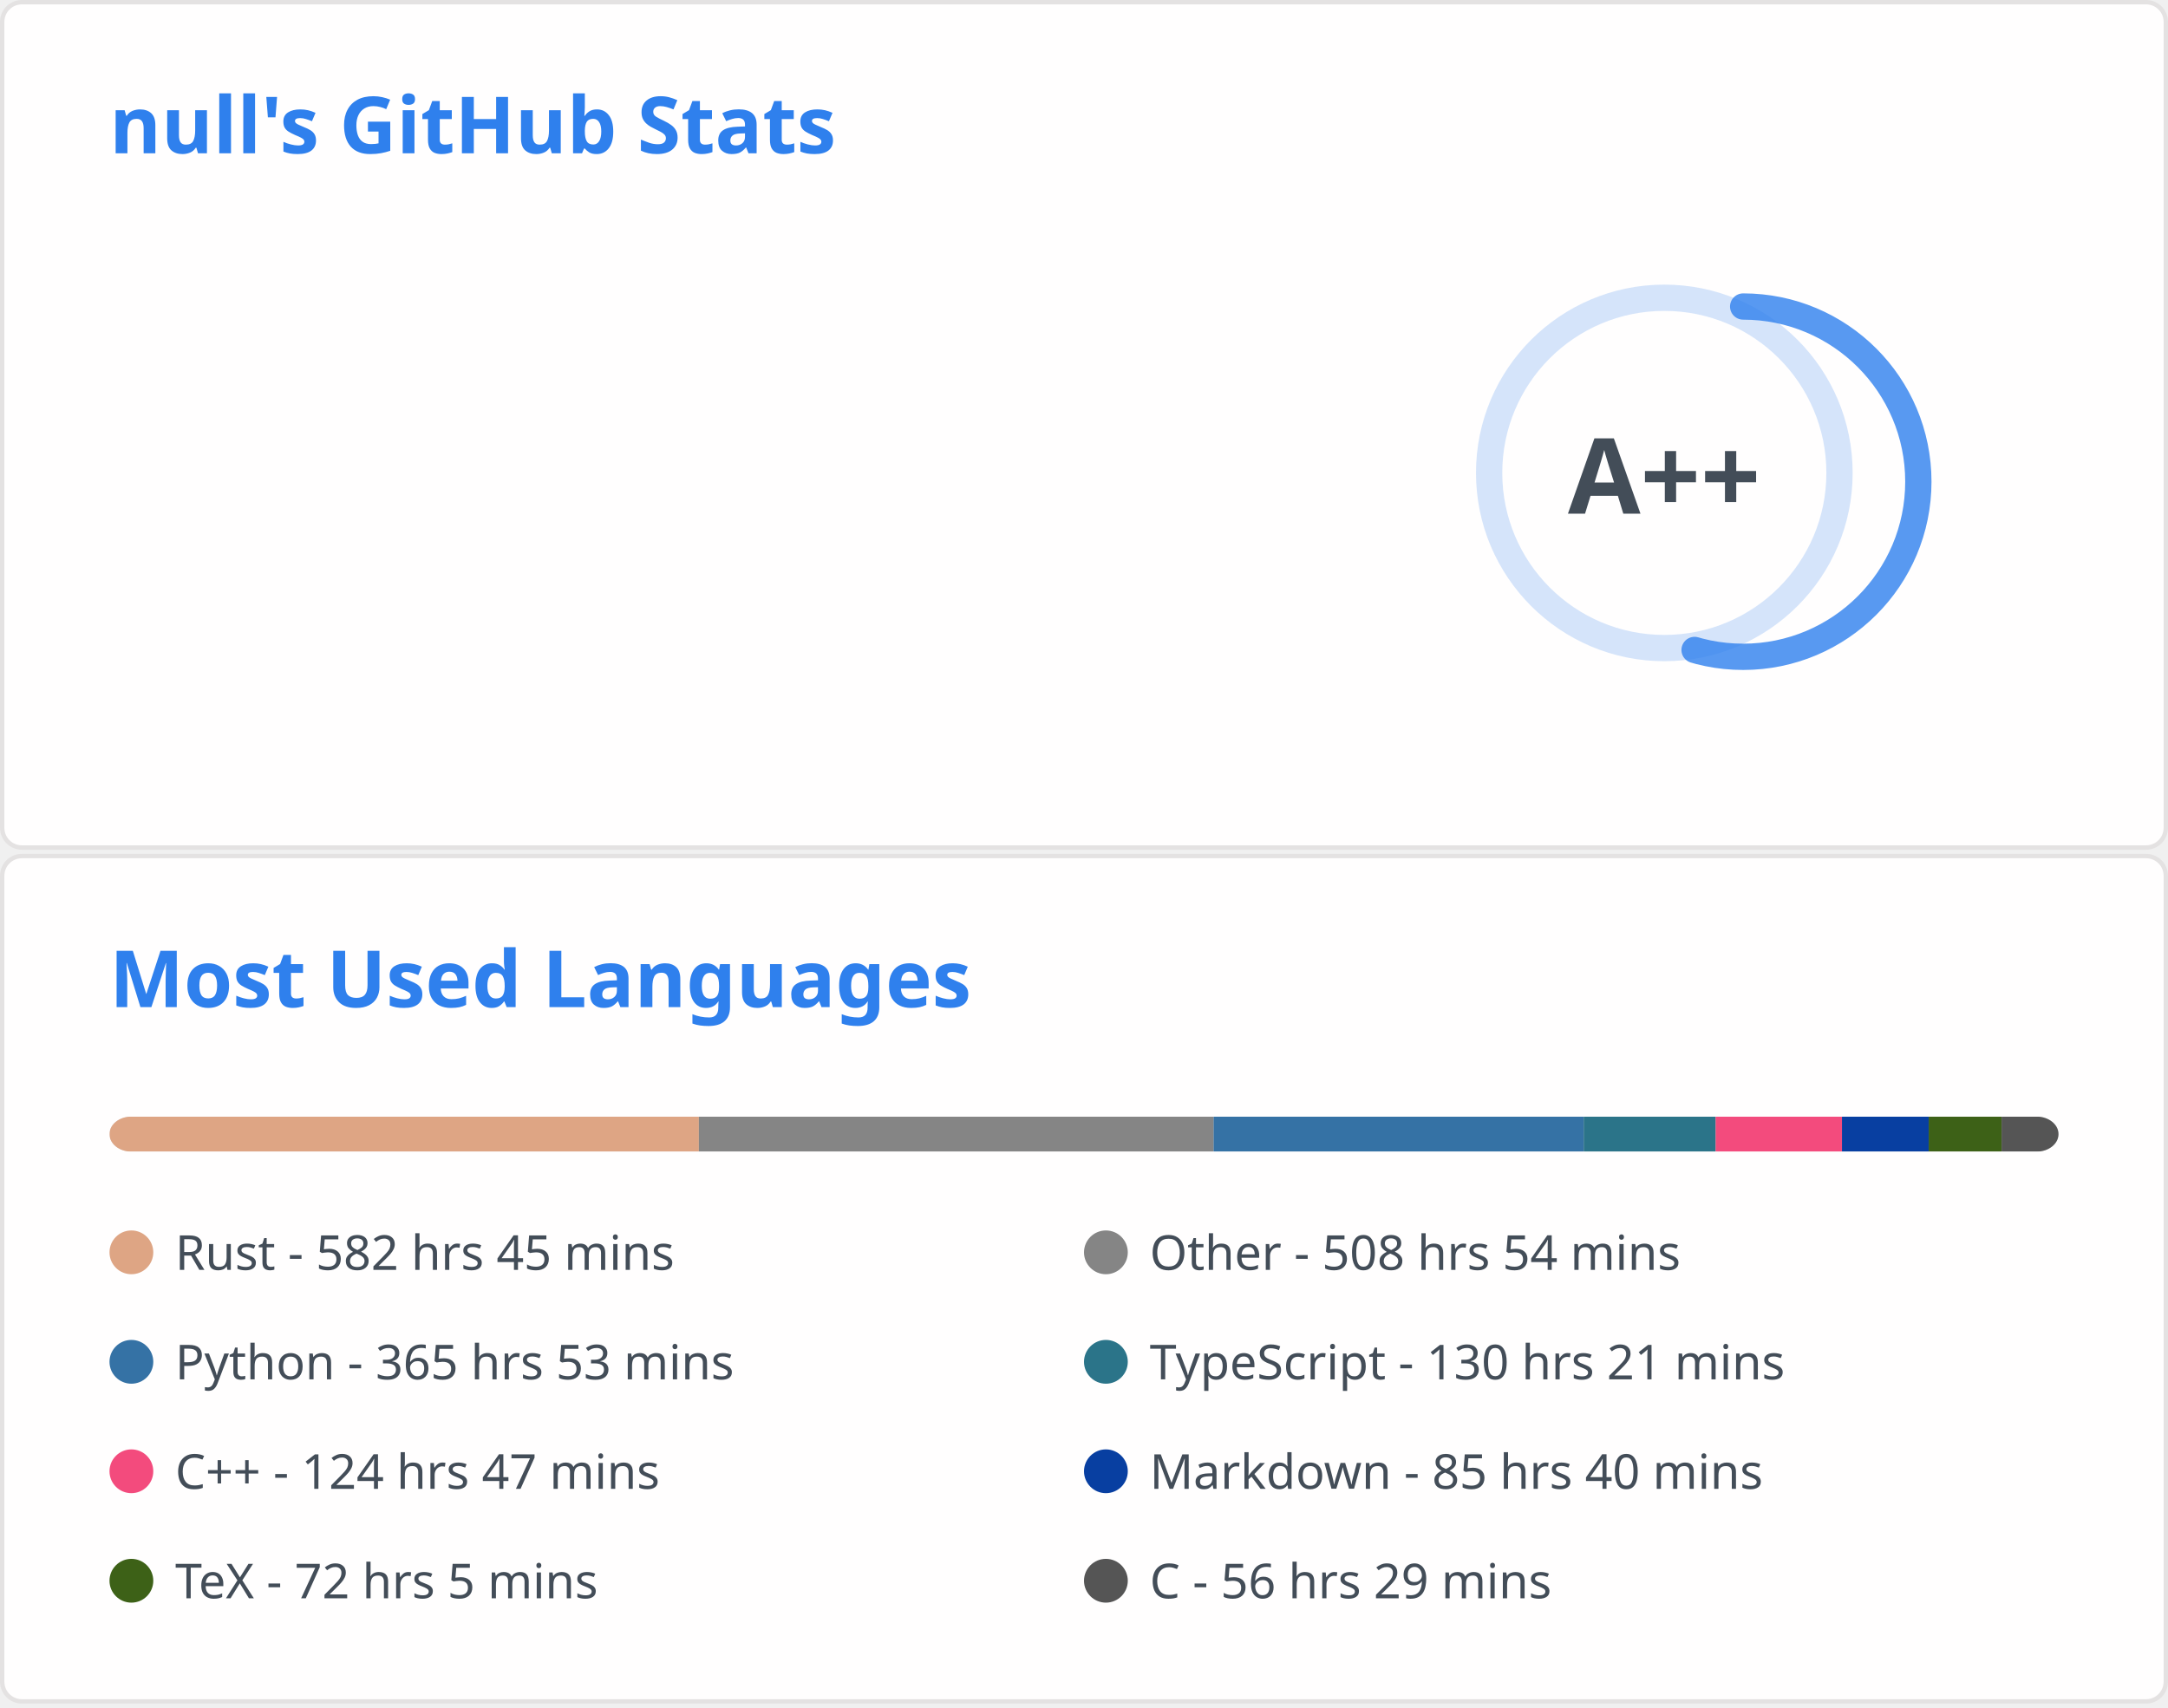
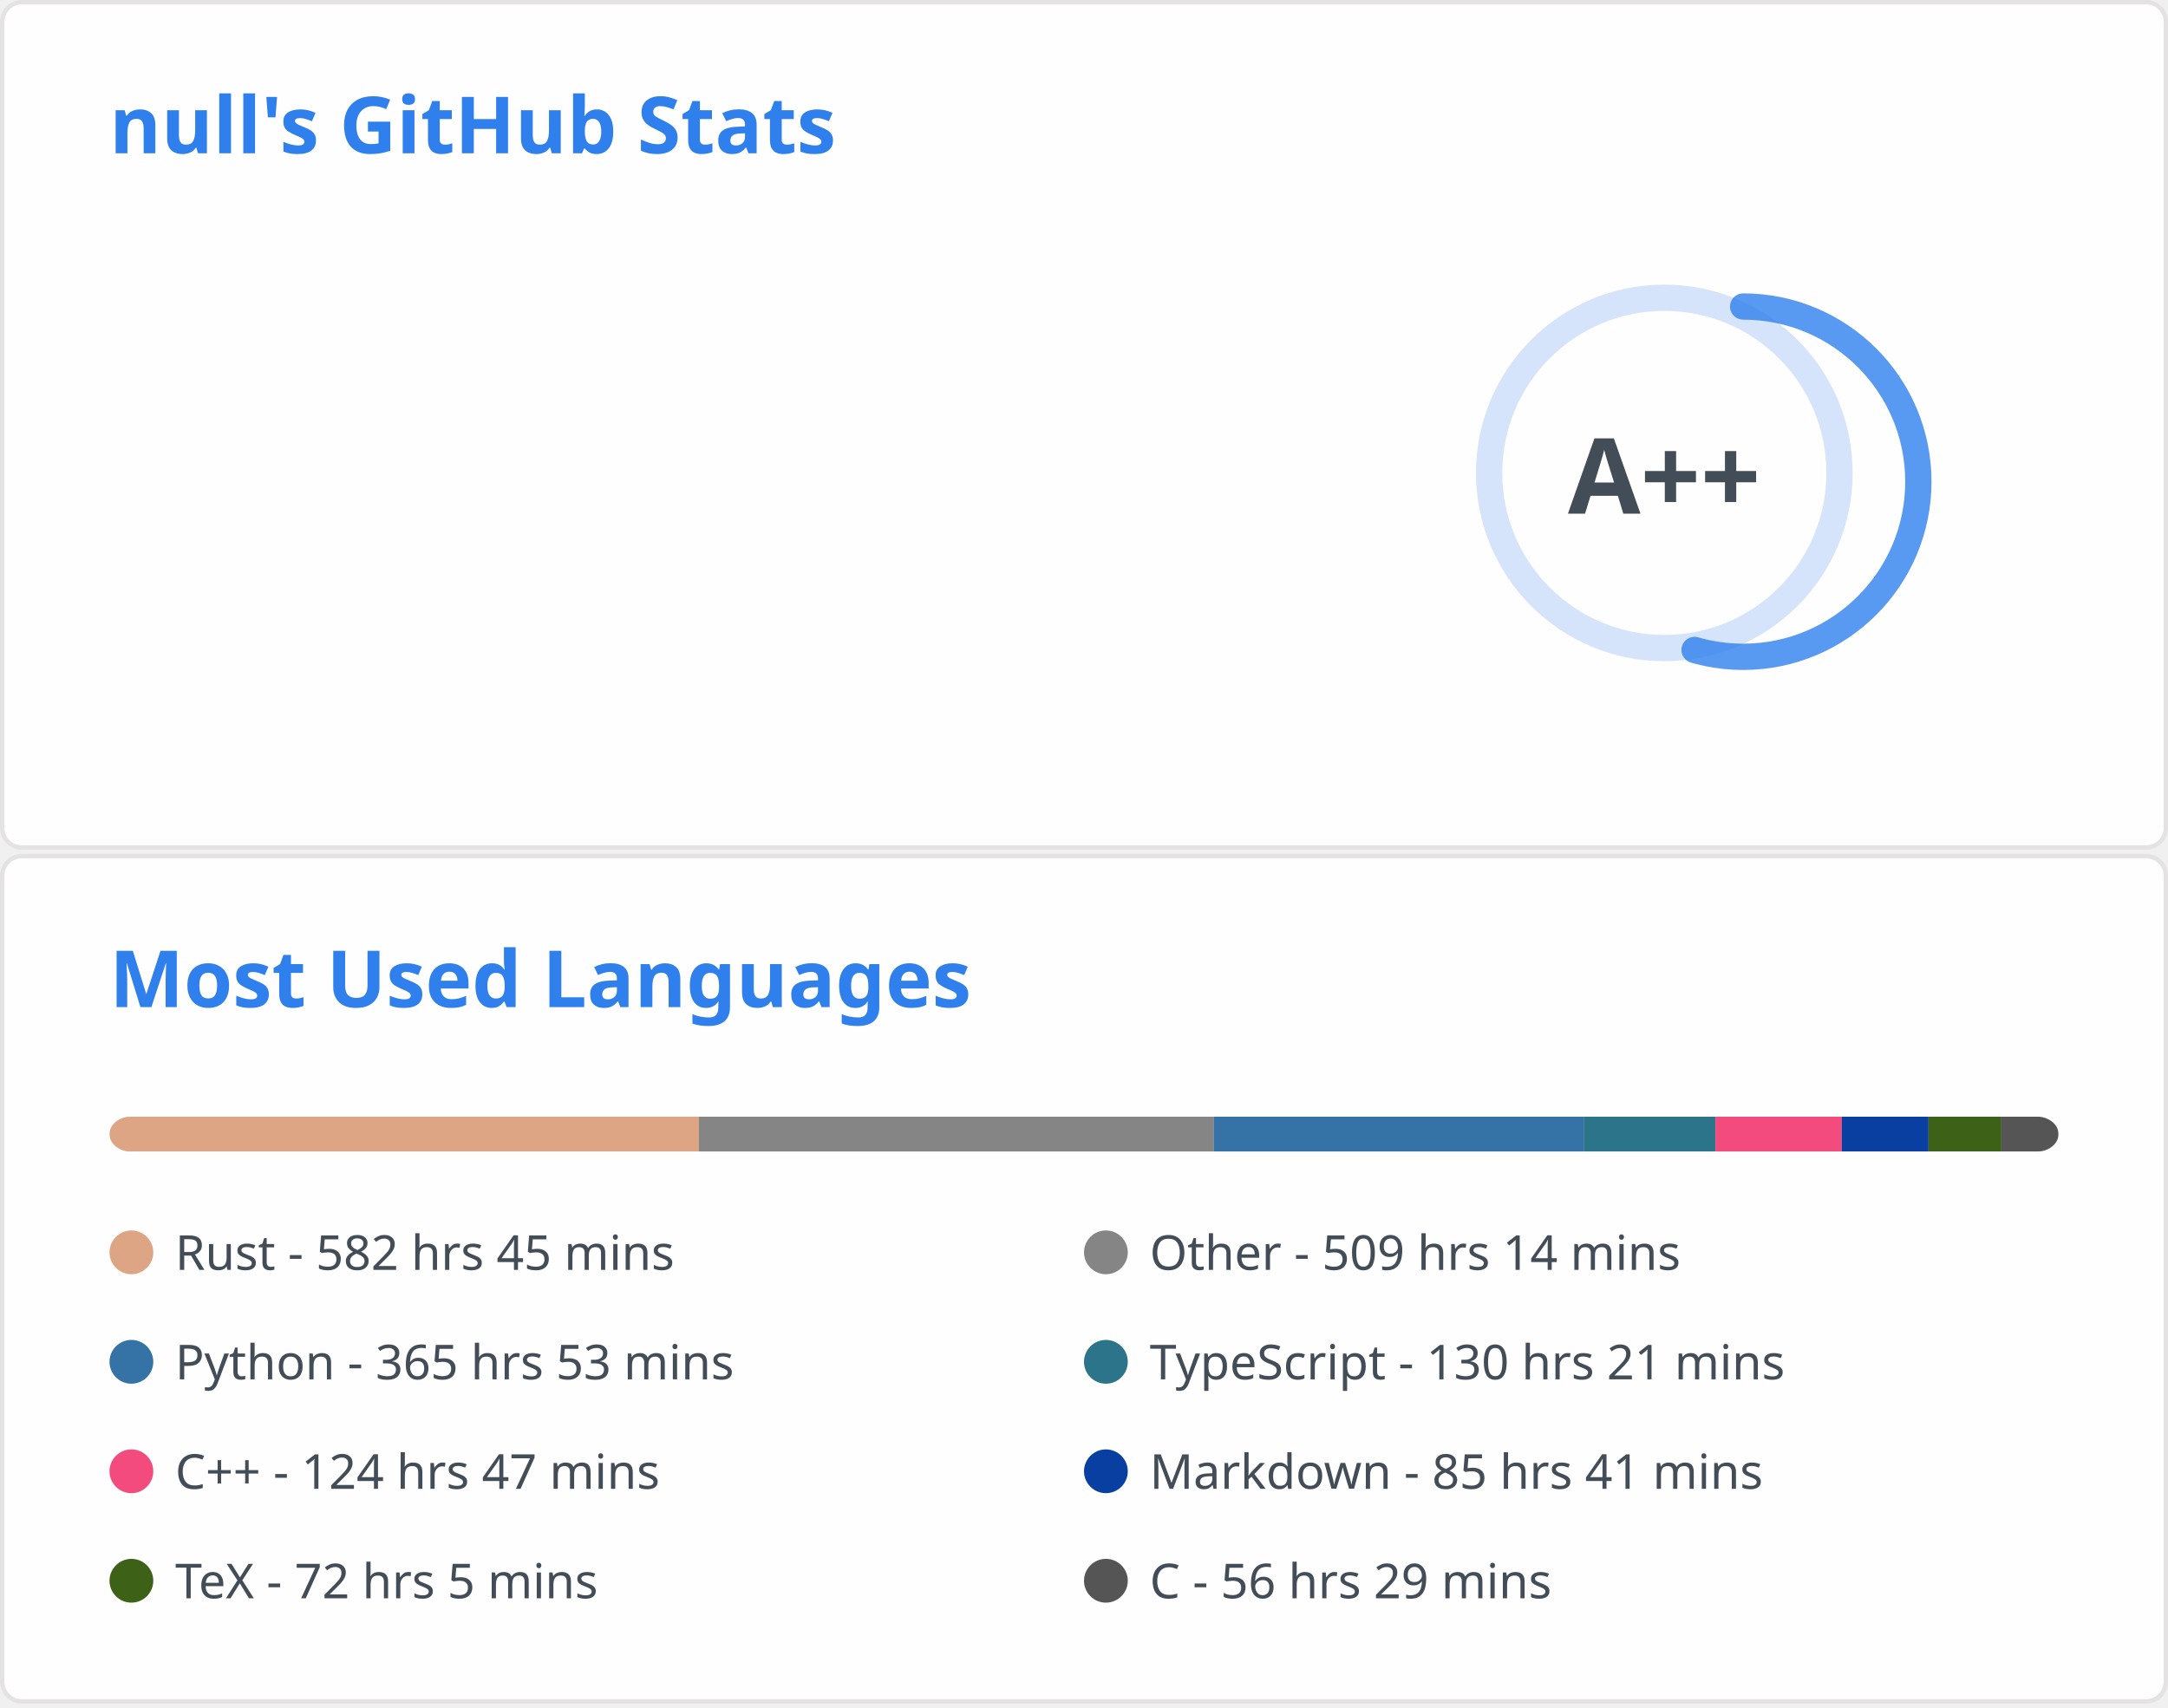
<svg xmlns="http://www.w3.org/2000/svg" aria-labelledby="descId" width="495" height="390" viewBox="0 0 495 390" fill="none">
  <svg width="495" height="195" fill="none" aria-labelledby="descId" viewBox="0 0 495 195" y="0">
    <style>@keyframes rankAnimation{0%{stroke-dashoffset:251.327}}@keyframes scaleInAnimation{0%{transform:translate(-5px,5px) scale(0)}to{transform:translate(-5px,5px) scale(1)}}@keyframes fadeInAnimation{0%{opacity:0}to{opacity:1}}.stat{font:600 14px"Segoe UI",Ubuntu,Sans-Serif;fill:#434d58}.bold{font:700 14px"Segoe UI",Ubuntu,Sans-Serif}.icon{fill:#4c71f2}.stagger{opacity:0;animation:fadeInAnimation .3s ease-in-out forwards}.rank-circle,.rank-circle-rim{stroke:#2f80ed33;fill:none;stroke-width:6}.rank-circle{stroke:#2f80edcc;stroke-dasharray:250;stroke-linecap:round;transform-origin:-10px 8px;transform:rotate(-90deg);stroke-dashoffset:113.097}.rank-text{font:800 24px"Segoe UI",Ubuntu,Sans-Serif;fill:#434d58;transform:translate(-5px,5px)}.rank-circle{animation:rankAnimation 1s forwards ease-in-out}.rank-text{animation:scaleInAnimation .3s ease-in-out forwards}@supports (-moz-appearance:auto){.header{font-size:15.3px}}.lang-name{font:400 11px"Segoe UI",Ubuntu,Sans-Serif;fill:#434d58}.header{font:600 18px"Segoe UI",Ubuntu,Sans-Serif;fill:#2f80ed;animation:fadeInAnimation .8s ease-in-out forwards}@supports (-moz-appearance:auto){.header{font-size:15.3px}}</style>
    <rect width="494" height="99%" x=".5" y=".5" fill="#fffefe" stroke="#e4e2e2" rx="4.5" />
    <text class="header" transform="translate(25 35)">null's GitHub Stats</text>
    <svg y="60">
      <g transform="translate(390 40)">
        <circle cx="-10" cy="8" r="40" class="rank-circle-rim" />
        <circle cx="-10" cy="8" r="40" class="rank-circle" />
        <text x="-5" y="3" alignment-baseline="central" class="rank-text" dominant-baseline="central" text-anchor="middle">A++</text>
      </g>
      <svg>
        <g class="stagger" style="animation-delay: 450ms" transform="translate(25)">
          <svg width="16" height="16" class="icon" viewBox="0 0 16 16">
            <path fill-rule="evenodd" d="M8 .25a.75.75 0 0 1 .673.418l1.882 3.815 4.21.612a.75.75 0 0 1 .416 1.279l-3.046 2.97.719 4.192a.75.75 0 0 1-1.088.791L8 12.347l-3.766 1.98a.75.75 0 0 1-1.088-.79l.72-4.194L.818 6.374a.75.75 0 0 1 .416-1.28l4.21-.611L7.327.668A.75.75 0 0 1 8 .25zm0 2.445L6.615 5.5a.75.75 0 0 1-.564.41l-3.097.45 2.24 2.184a.75.75 0 0 1 .216.664l-.528 3.084 2.769-1.456a.75.75 0 0 1 .698 0l2.77 1.456-.53-3.084a.75.75 0 0 1 .216-.664l2.24-2.183-3.096-.45a.75.75 0 0 1-.564-.41L8 2.694v.001z" />
          </svg>
          <text x="25" y="12.5" class="stat bold">Total Stars Earned:</text>
          <text x="170" y="12.5" class="stat">431</text>
        </g>
        <g class="stagger" style="animation-delay: 600ms" transform="translate(25 25)">
          <svg width="16" height="16" class="icon" viewBox="0 0 16 16">
            <path fill-rule="evenodd" d="M1.643 3.143.427 1.927A.25.25 0 0 0 0 2.104V5.75c0 .138.112.25.25.25h3.646a.25.25 0 0 0 .177-.427L2.715 4.215a6.5 6.5 0 1 1-1.18 4.458.75.75 0 1 0-1.493.154 8.001 8.001 0 1 0 1.6-5.684zM7.75 4a.75.75 0 0 1 .75.75v2.992l2.028.812a.75.75 0 0 1-.557 1.392l-2.5-1A.75.75 0 0 1 7 8.25v-3.5A.75.75 0 0 1 7.75 4z" />
          </svg>
          <text x="25" y="12.5" class="stat bold">Total Commits:</text>
-           <text x="170" y="12.5" class="stat">437</text>
+           <text x="170" y="12.5" class="stat">439</text>
        </g>
        <g class="stagger" style="animation-delay: 750ms" transform="translate(25 50)">
          <svg width="16" height="16" class="icon" viewBox="0 0 16 16">
            <path fill-rule="evenodd" d="M7.177 3.073 9.573.677A.25.25 0 0 1 10 .854v4.792a.25.25 0 0 1-.427.177L7.177 3.427a.25.25 0 0 1 0-.354zM3.75 2.5a.75.75 0 1 0 0 1.5.75.75 0 0 0 0-1.5zm-2.25.75a2.25 2.25 0 1 1 3 2.122v5.256a2.251 2.251 0 1 1-1.5 0V5.372A2.25 2.25 0 0 1 1.5 3.25zM11 2.5h-1V4h1a1 1 0 0 1 1 1v5.628a2.251 2.251 0 1 0 1.5 0V5A2.5 2.5 0 0 0 11 2.5zm1 10.25a.75.75 0 1 1 1.5 0 .75.75 0 0 1-1.5 0zM3.75 12a.75.75 0 1 0 0 1.5.75.75 0 0 0 0-1.5z" />
          </svg>
          <text x="25" y="12.5" class="stat bold">Total PRs:</text>
          <text x="170" y="12.5" class="stat">56</text>
        </g>
        <g class="stagger" style="animation-delay: 900ms" transform="translate(25 75)">
          <svg width="16" height="16" class="icon" viewBox="0 0 16 16">
            <path fill-rule="evenodd" d="M8 1.5a6.5 6.5 0 1 0 0 13 6.5 6.5 0 0 0 0-13zM0 8a8 8 0 1 1 16 0A8 8 0 0 1 0 8zm9 3a1 1 0 1 1-2 0 1 1 0 0 1 2 0zm-.25-6.25a.75.75 0 0 0-1.5 0v3.5a.75.75 0 0 0 1.5 0v-3.5z" />
          </svg>
          <text x="25" y="12.5" class="stat bold">Total Issues:</text>
          <text x="170" y="12.5" class="stat">7</text>
        </g>
        <g class="stagger" style="animation-delay: 1050ms" transform="translate(25 100)">
          <svg width="16" height="16" class="icon" viewBox="0 0 16 16">
            <path fill-rule="evenodd" d="M2 2.5A2.5 2.5 0 0 1 4.5 0h8.75a.75.75 0 0 1 .75.75v12.5a.75.75 0 0 1-.75.75h-2.5a.75.75 0 1 1 0-1.5h1.75v-2h-8a1 1 0 0 0-.714 1.7.75.75 0 0 1-1.072 1.05A2.495 2.495 0 0 1 2 11.5v-9zm10.5-1V9h-8c-.356 0-.694.074-1 .208V2.5a1 1 0 0 1 1-1h8zM5 12.25v3.25a.25.25 0 0 0 .4.2l1.45-1.087a.25.25 0 0 1 .3 0L8.6 15.7a.25.25 0 0 0 .4-.2v-3.25a.25.25 0 0 0-.25-.25h-3.5a.25.25 0 0 0-.25.25z" />
          </svg>
          <text x="25" y="12.5" class="stat bold">Contributed to:</text>
          <text x="170" y="12.5" class="stat">45</text>
        </g>
      </svg>
    </svg>
  </svg>
  <svg width="495" height="195" fill="none" aria-labelledby="descId" viewBox="0 0 495 195" y="195">
    <style>@keyframes rankAnimation{0%{stroke-dashoffset:251.327}}@keyframes scaleInAnimation{0%{transform:translate(-5px,5px) scale(0)}to{transform:translate(-5px,5px) scale(1)}}@keyframes fadeInAnimation{0%{opacity:0}to{opacity:1}}.stat{font:600 14px"Segoe UI",Ubuntu,Sans-Serif;fill:#434d58}.bold{font:700 14px"Segoe UI",Ubuntu,Sans-Serif}.icon{fill:#4c71f2}.stagger{opacity:0;animation:fadeInAnimation .3s ease-in-out forwards}.rank-circle,.rank-circle-rim{stroke:#2f80ed33;fill:none;stroke-width:6}.rank-circle{stroke:#2f80edcc;stroke-dasharray:250;stroke-linecap:round;transform-origin:-10px 8px;transform:rotate(-90deg);stroke-dashoffset:113.097}.rank-text{font:800 24px"Segoe UI",Ubuntu,Sans-Serif;fill:#434d58;transform:translate(-5px,5px)}.rank-circle{animation:rankAnimation 1s forwards ease-in-out}.rank-text{animation:scaleInAnimation .3s ease-in-out forwards}@supports (-moz-appearance:auto){.header{font-size:15.3px}}.lang-name{font:400 11px"Segoe UI",Ubuntu,Sans-Serif;fill:#434d58}.header{font:600 18px"Segoe UI",Ubuntu,Sans-Serif;fill:#2f80ed;animation:fadeInAnimation .8s ease-in-out forwards}@supports (-moz-appearance:auto){.header{font-size:15.3px}}</style>
    <rect width="494" height="99%" x=".5" y=".5" fill="#fffefe" stroke="#e4e2e2" rx="4.5" />
    <text class="header" transform="translate(25 35)">Most Used Languages</text>
    <svg y="60">
      <svg>
        <mask id="rect-mask">
          <rect width="445" height="8" x="25" fill="#fff" rx="5" />
        </mask>
        <path fill="#ddd" d="M25 0h445v8H25z" mask="url(#rect-mask)" />
        <path fill="#dea584" d="M25 0h134.568v8H25z" mask="url(#rect-mask)" />
-         <path fill="#858585" d="M159.568 0h117.525v8H159.568z" mask="url(#rect-mask)" />
-         <path fill="#3572A5" d="M277.092 0h84.505v8h-84.505z" mask="url(#rect-mask)" />
-         <path fill="#2b7489" d="M361.598 0h30.126v8h-30.126z" mask="url(#rect-mask)" />
-         <path fill="#f34b7d" d="M391.724 0h28.836v8h-28.836z" mask="url(#rect-mask)" />
-         <path fill="#083fa1" d="M420.56 0h19.802v8H420.56z" mask="url(#rect-mask)" />
-         <path fill="#3D6117" d="M440.363 0h16.643v8h-16.643z" mask="url(#rect-mask)" />
-         <path fill="#555" d="M457.006 0h13.039v8h-13.039z" mask="url(#rect-mask)" />
+         <path fill="#858585" d="M159.568 0h117.569v8H159.568z" mask="url(#rect-mask)" />
+         <path fill="#3572A5" d="M277.137 0h84.461v8h-84.461z" mask="url(#rect-mask)" />
+         <path fill="#2b7489" d="M361.598 0h30.082v8h-30.082z" mask="url(#rect-mask)" />
+         <path fill="#f34b7d" d="M391.68 0h28.836v8H391.68z" mask="url(#rect-mask)" />
+         <path fill="#083fa1" d="M420.516 0h19.802v8h-19.802z" mask="url(#rect-mask)" />
+         <path fill="#3D6117" d="M440.318 0h16.643v8h-16.643z" mask="url(#rect-mask)" />
+         <path fill="#555" d="M456.961 0H470v8h-13.039z" mask="url(#rect-mask)" />
        <g transform="translate(25 25)">
          <circle cx="5" cy="6" r="5" fill="#dea584" />
          <text x="15" y="10" class="lang-name">Rust - 582 hrs 45 mins</text>
        </g>
        <g transform="translate(247.5 25)">
          <circle cx="5" cy="6" r="5" fill="#858585" />
-           <text x="15" y="10" class="lang-name">Other - 508 hrs 54 mins</text>
+           <text x="15" y="10" class="lang-name">Other - 509 hrs 14 mins</text>
        </g>
        <g transform="translate(25 50)">
          <circle cx="5" cy="6" r="5" fill="#3572A5" />
          <text x="15" y="10" class="lang-name">Python - 365 hrs 53 mins</text>
        </g>
        <g transform="translate(247.5 50)">
          <circle cx="5" cy="6" r="5" fill="#2b7489" />
          <text x="15" y="10" class="lang-name">TypeScript - 130 hrs 21 mins</text>
        </g>
        <g transform="translate(25 75)">
          <circle cx="5" cy="6" r="5" fill="#f34b7d" />
          <text x="15" y="10" class="lang-name">C++ - 124 hrs 47 mins</text>
        </g>
        <g transform="translate(247.5 75)">
          <circle cx="5" cy="6" r="5" fill="#083fa1" />
-           <text x="15" y="10" class="lang-name">Markdown - 85 hrs 40 mins</text>
+           <text x="15" y="10" class="lang-name">Markdown - 85 hrs 41 mins</text>
        </g>
        <g transform="translate(25 100)">
          <circle cx="5" cy="6" r="5" fill="#3D6117" />
          <text x="15" y="10" class="lang-name">TeX - 72 hrs 5 mins</text>
        </g>
        <g transform="translate(247.5 100)">
          <circle cx="5" cy="6" r="5" fill="#555" />
          <text x="15" y="10" class="lang-name">C - 56 hrs 29 mins</text>
        </g>
      </svg>
    </svg>
  </svg>
</svg>
